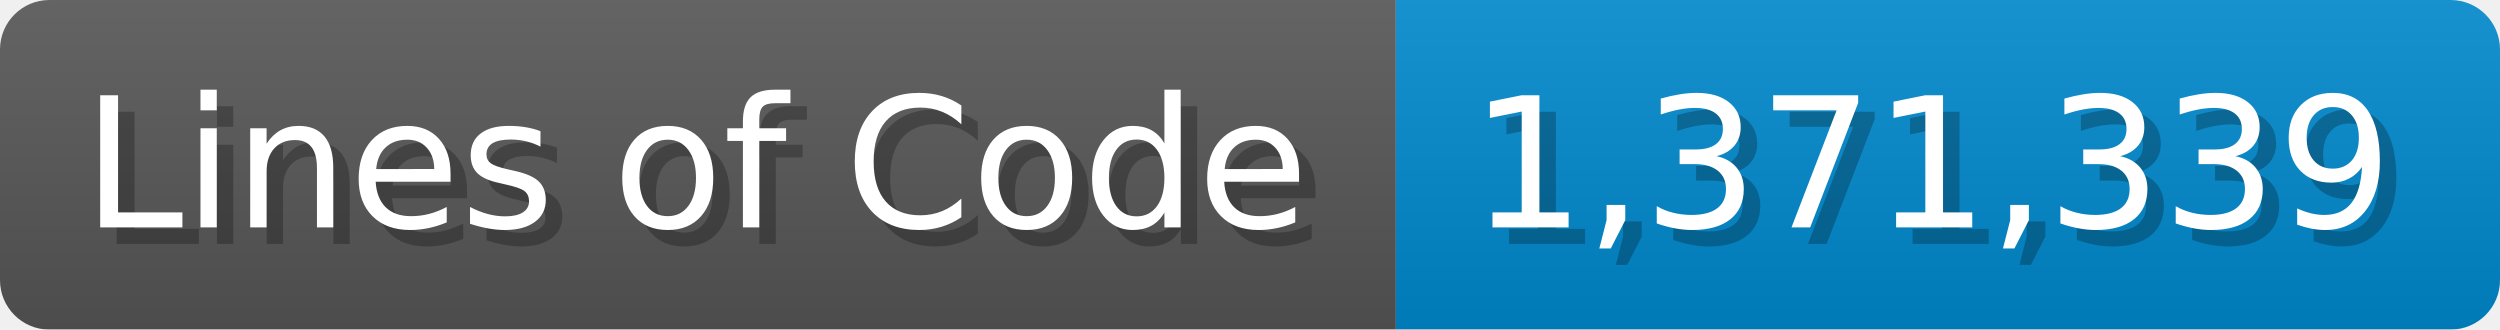
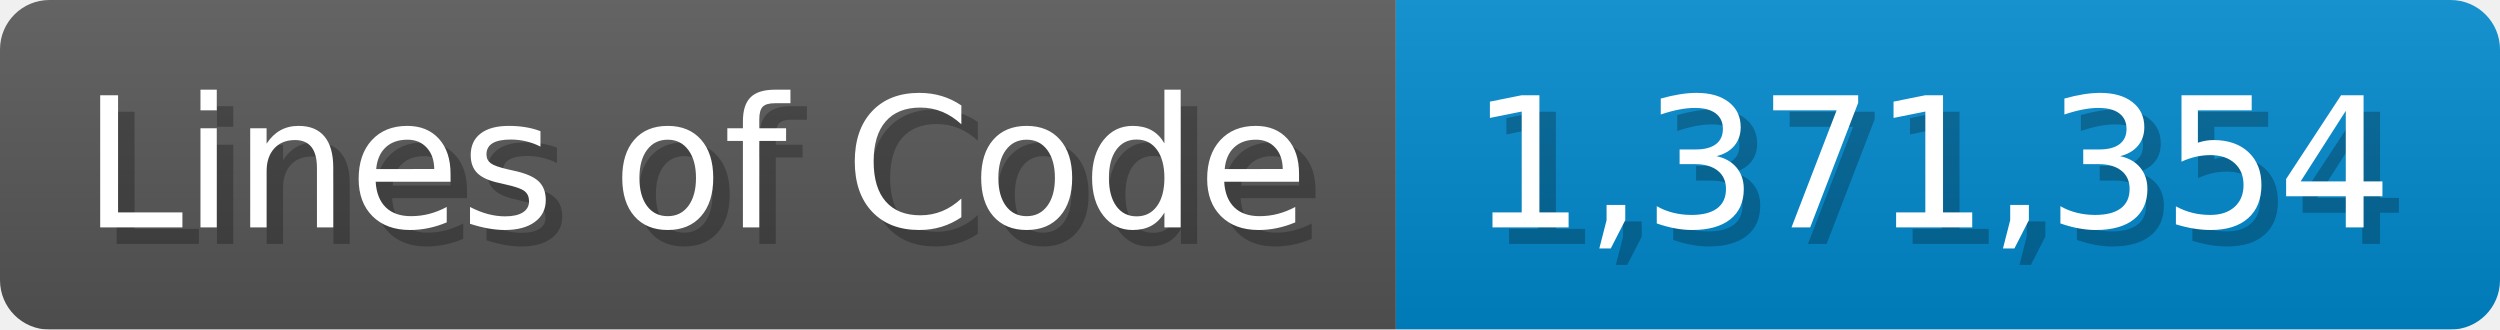
<svg xmlns="http://www.w3.org/2000/svg" width="151.7" height="20" viewBox="0 0 1517 200">
  <linearGradient id="a" x2="0" y2="100%">
    <stop offset="0" stop-opacity=".1" stop-color="#EEE" />
    <stop offset="1" stop-opacity=".1" />
  </linearGradient>
  <mask id="m">
    <rect width="1517" height="200" rx="30" fill="#FFF" />
  </mask>
  <g mask="url(#m)">
    <rect width="847" height="200" fill="#555" />
    <rect width="670" height="200" fill="#08C" x="847" />
    <rect width="1517" height="200" fill="url(#a)" />
  </g>
  <g fill="#fff" text-anchor="start" font-family="Verdana,DejaVu Sans,sans-serif" font-size="110">
    <text x="60" y="148" textLength="747" fill="#000" opacity="0.25">Lines of Code</text>
    <text x="50" y="138" textLength="747">Lines of Code</text>
-     <text x="902" y="148" textLength="570" fill="#000" opacity="0.25">1,371,339</text>
-     <text x="892" y="138" textLength="570">1,371,339</text>
+     <text x="902" y="148" textLength="570" fill="#000" opacity="0.25">1,371,354</text>
+     <text x="892" y="138" textLength="570">1,371,354</text>
  </g>
</svg>
